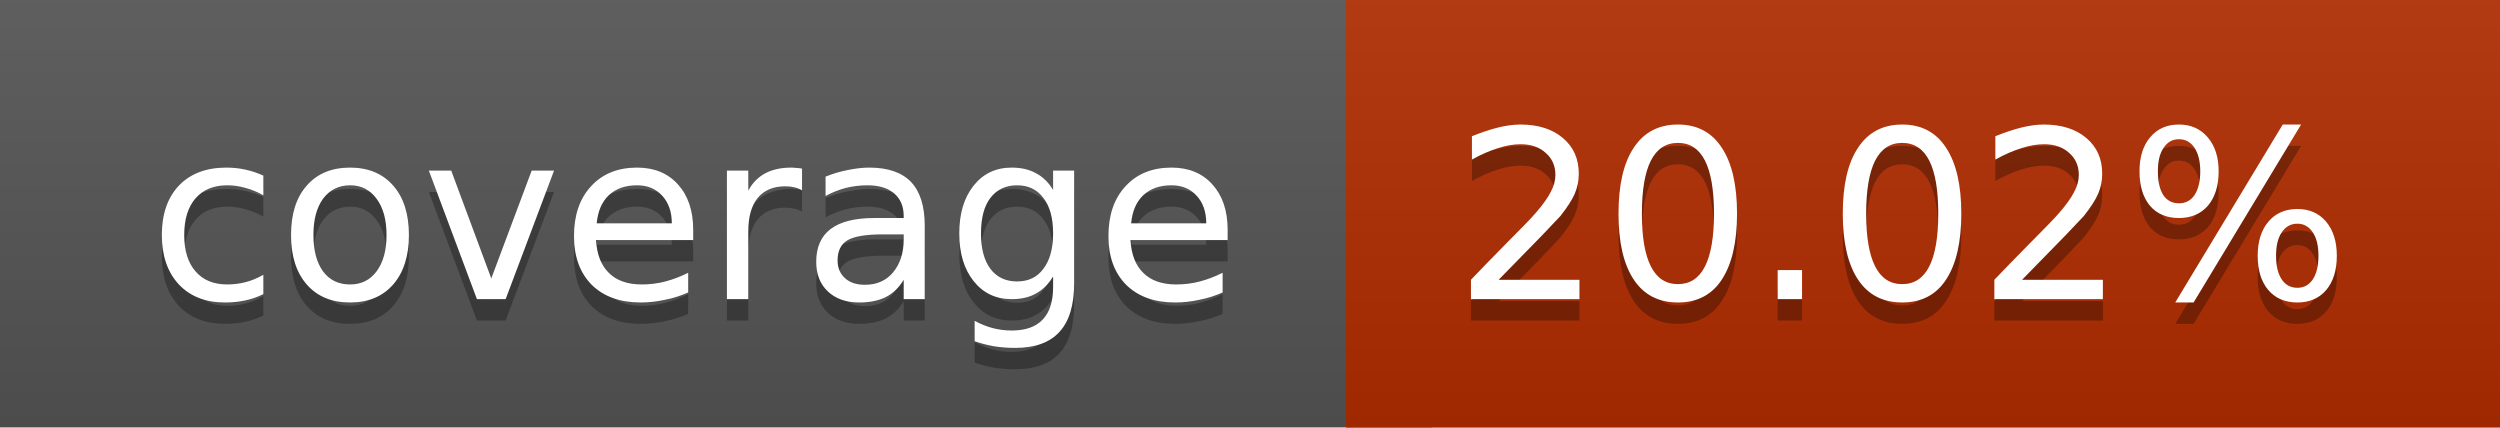
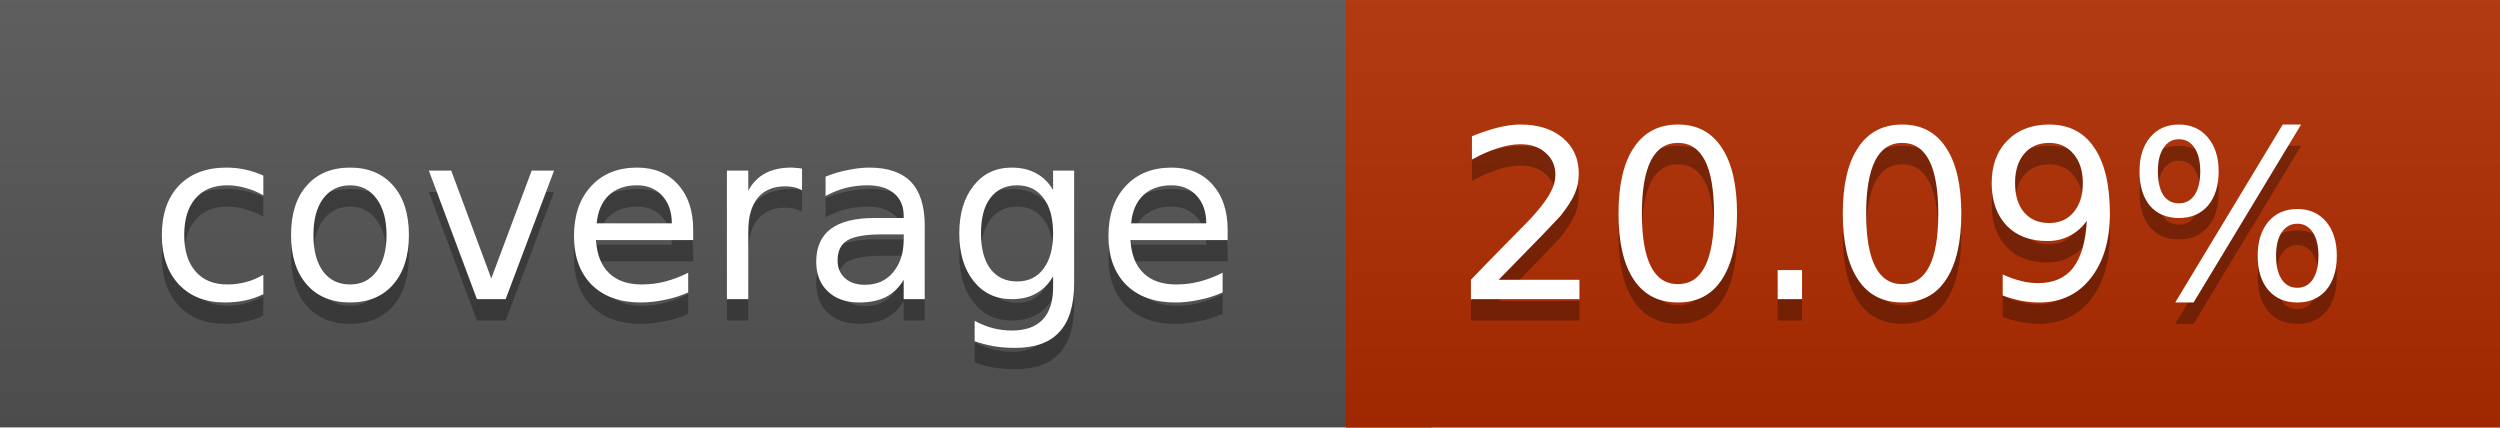
<svg xmlns="http://www.w3.org/2000/svg" width="117" height="20">
  <linearGradient id="a" x2="0" y2="100%">
    <stop offset="0" stop-color="#bbb" stop-opacity=".1" />
    <stop offset="1" stop-opacity=".1" />
  </linearGradient>
  <rect rx="0" width="117" height="20" fill="#555" />
  <rect rx="0" x="63" width="54" height="20" fill="#b12c00" />
  <path fill="#b12c00" d="M63 0h4v20h-4z" />
  <rect rx="0" width="117" height="20" fill="url(#a)" />
  <g fill="#fff" text-anchor="middle" font-family="DejaVu Sans,Verdana,Geneva,sans-serif" font-size="11">
    <text x="32.5" y="15" fill="#010101" fill-opacity=".3">coverage</text>
    <text x="32.5" y="14">coverage</text>
-     <text x="89" y="15" fill="#010101" fill-opacity=".3">20.02%</text>
-     <text x="89" y="14">20.02%</text>
+     <text x="89" y="15" fill="#010101" fill-opacity=".3">20.09%</text>
+     <text x="89" y="14">20.09%</text>
  </g>
</svg>
